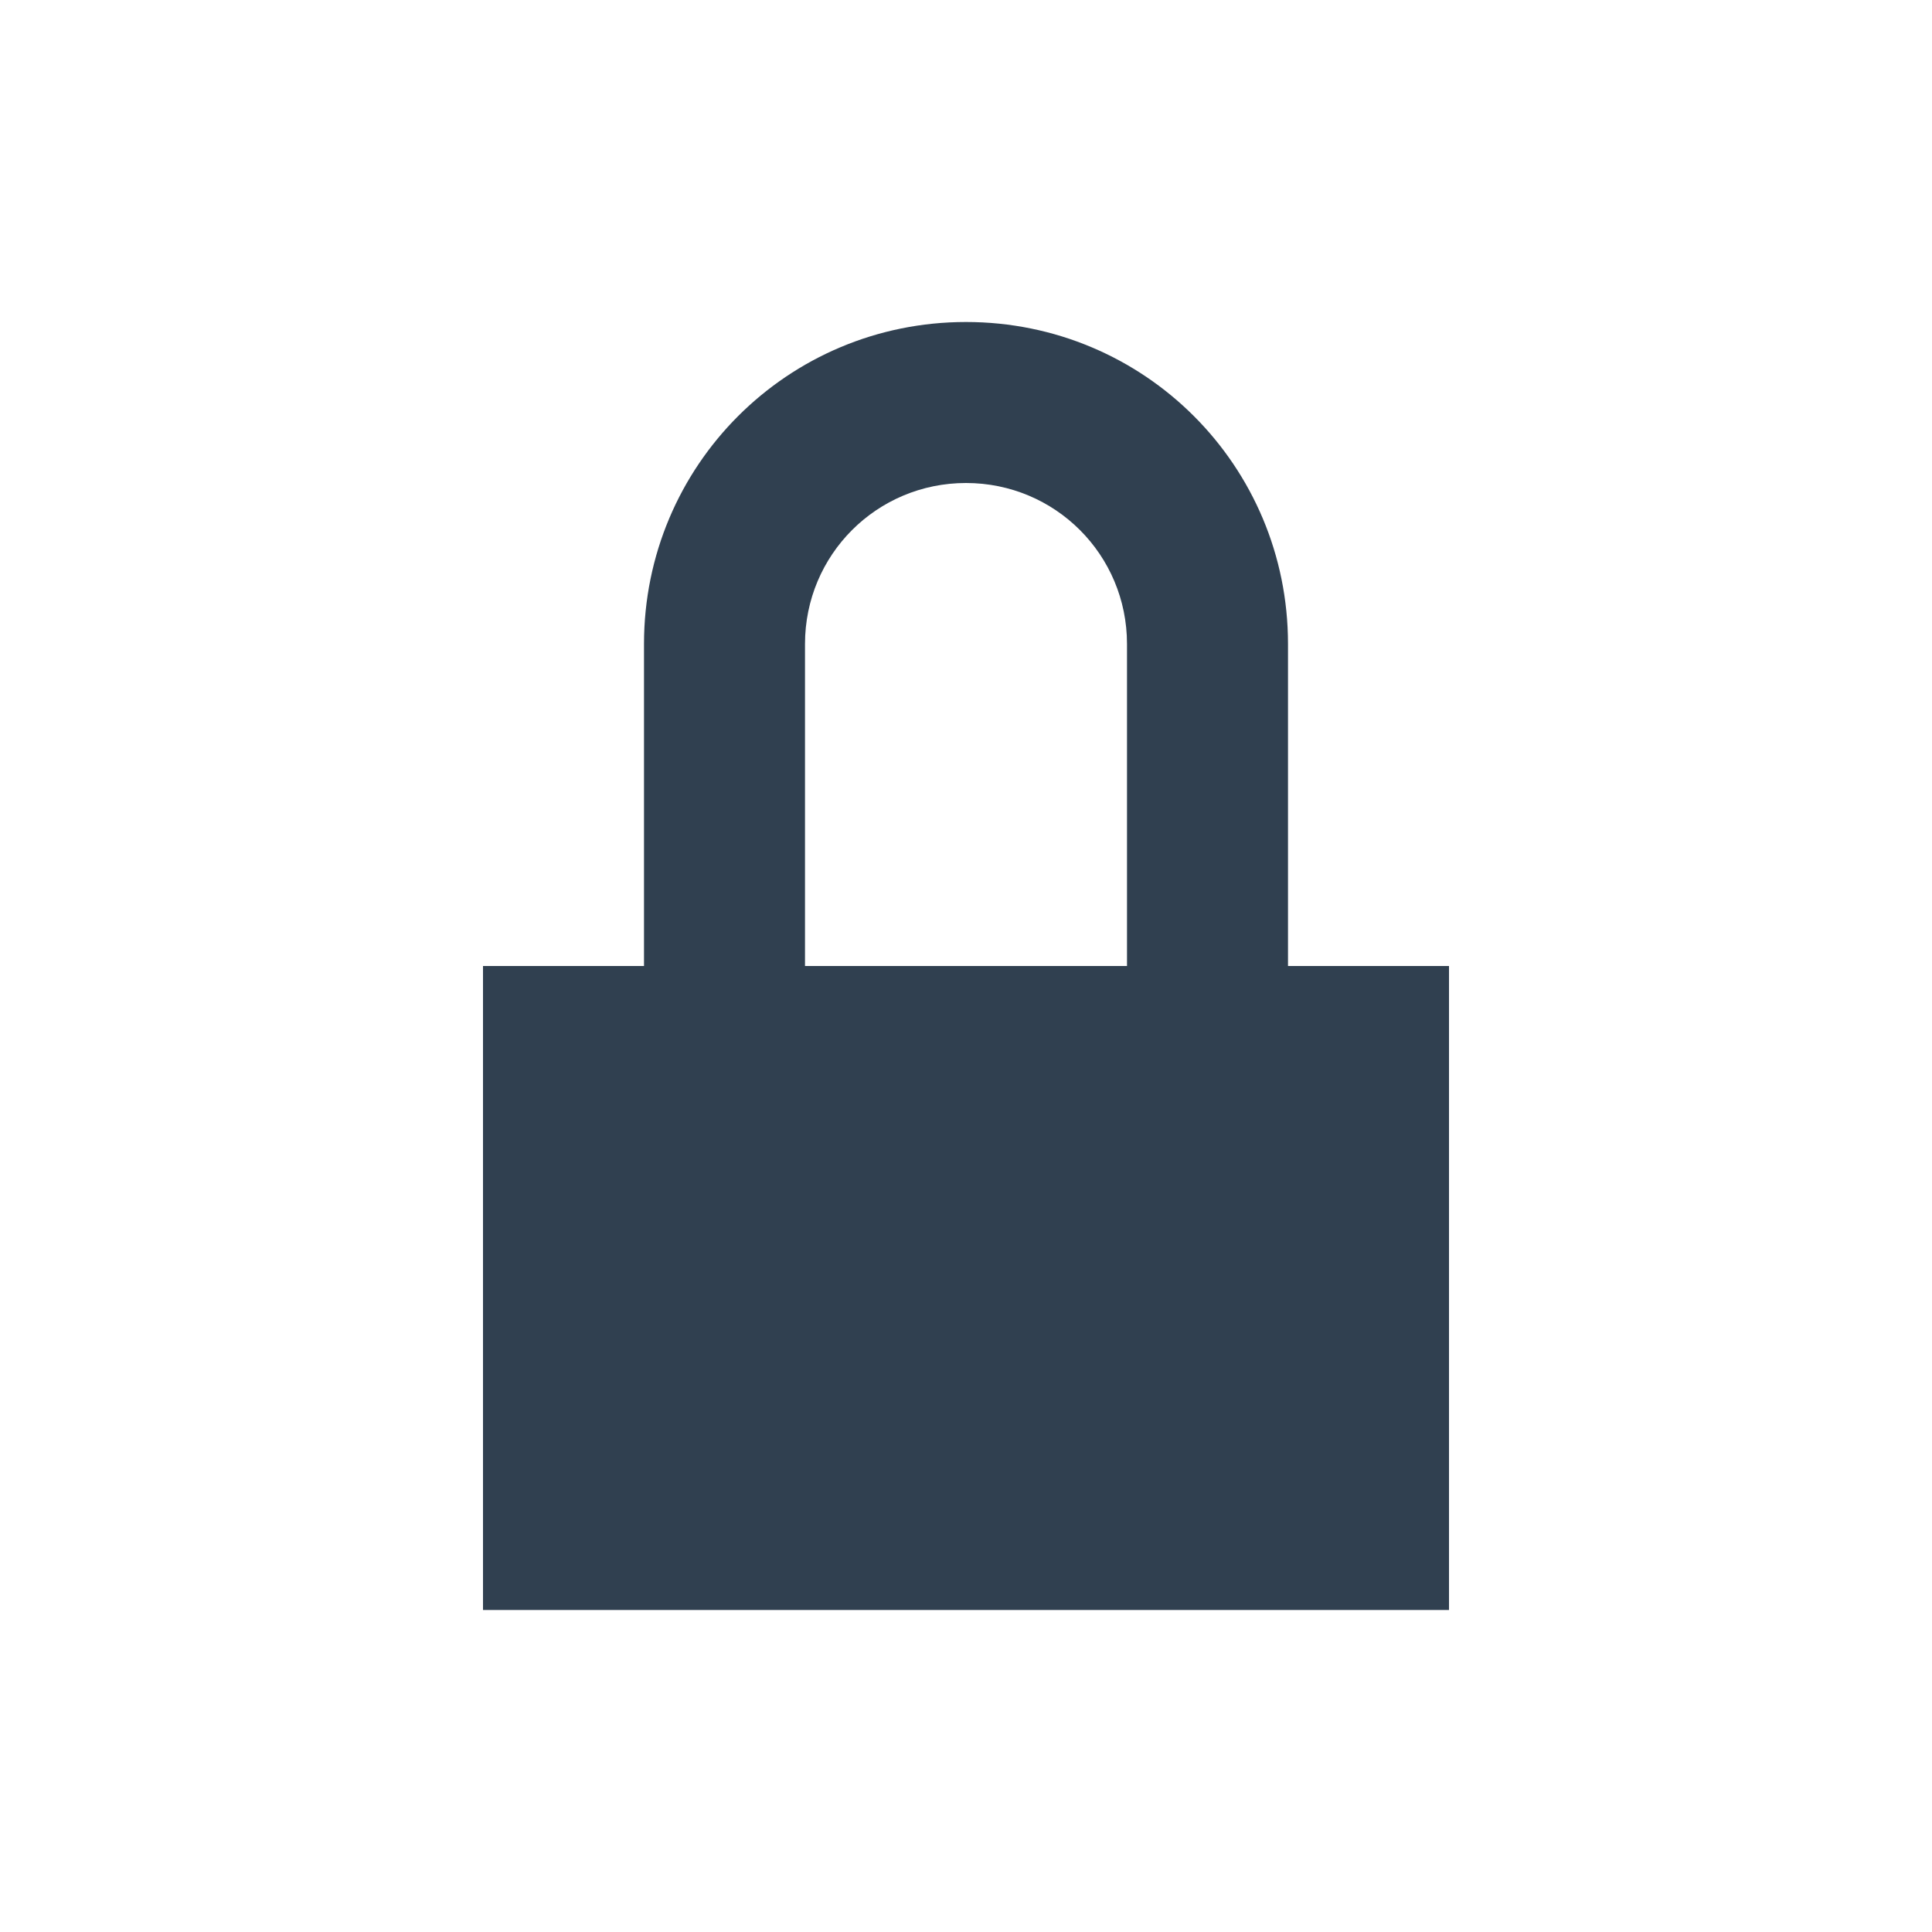
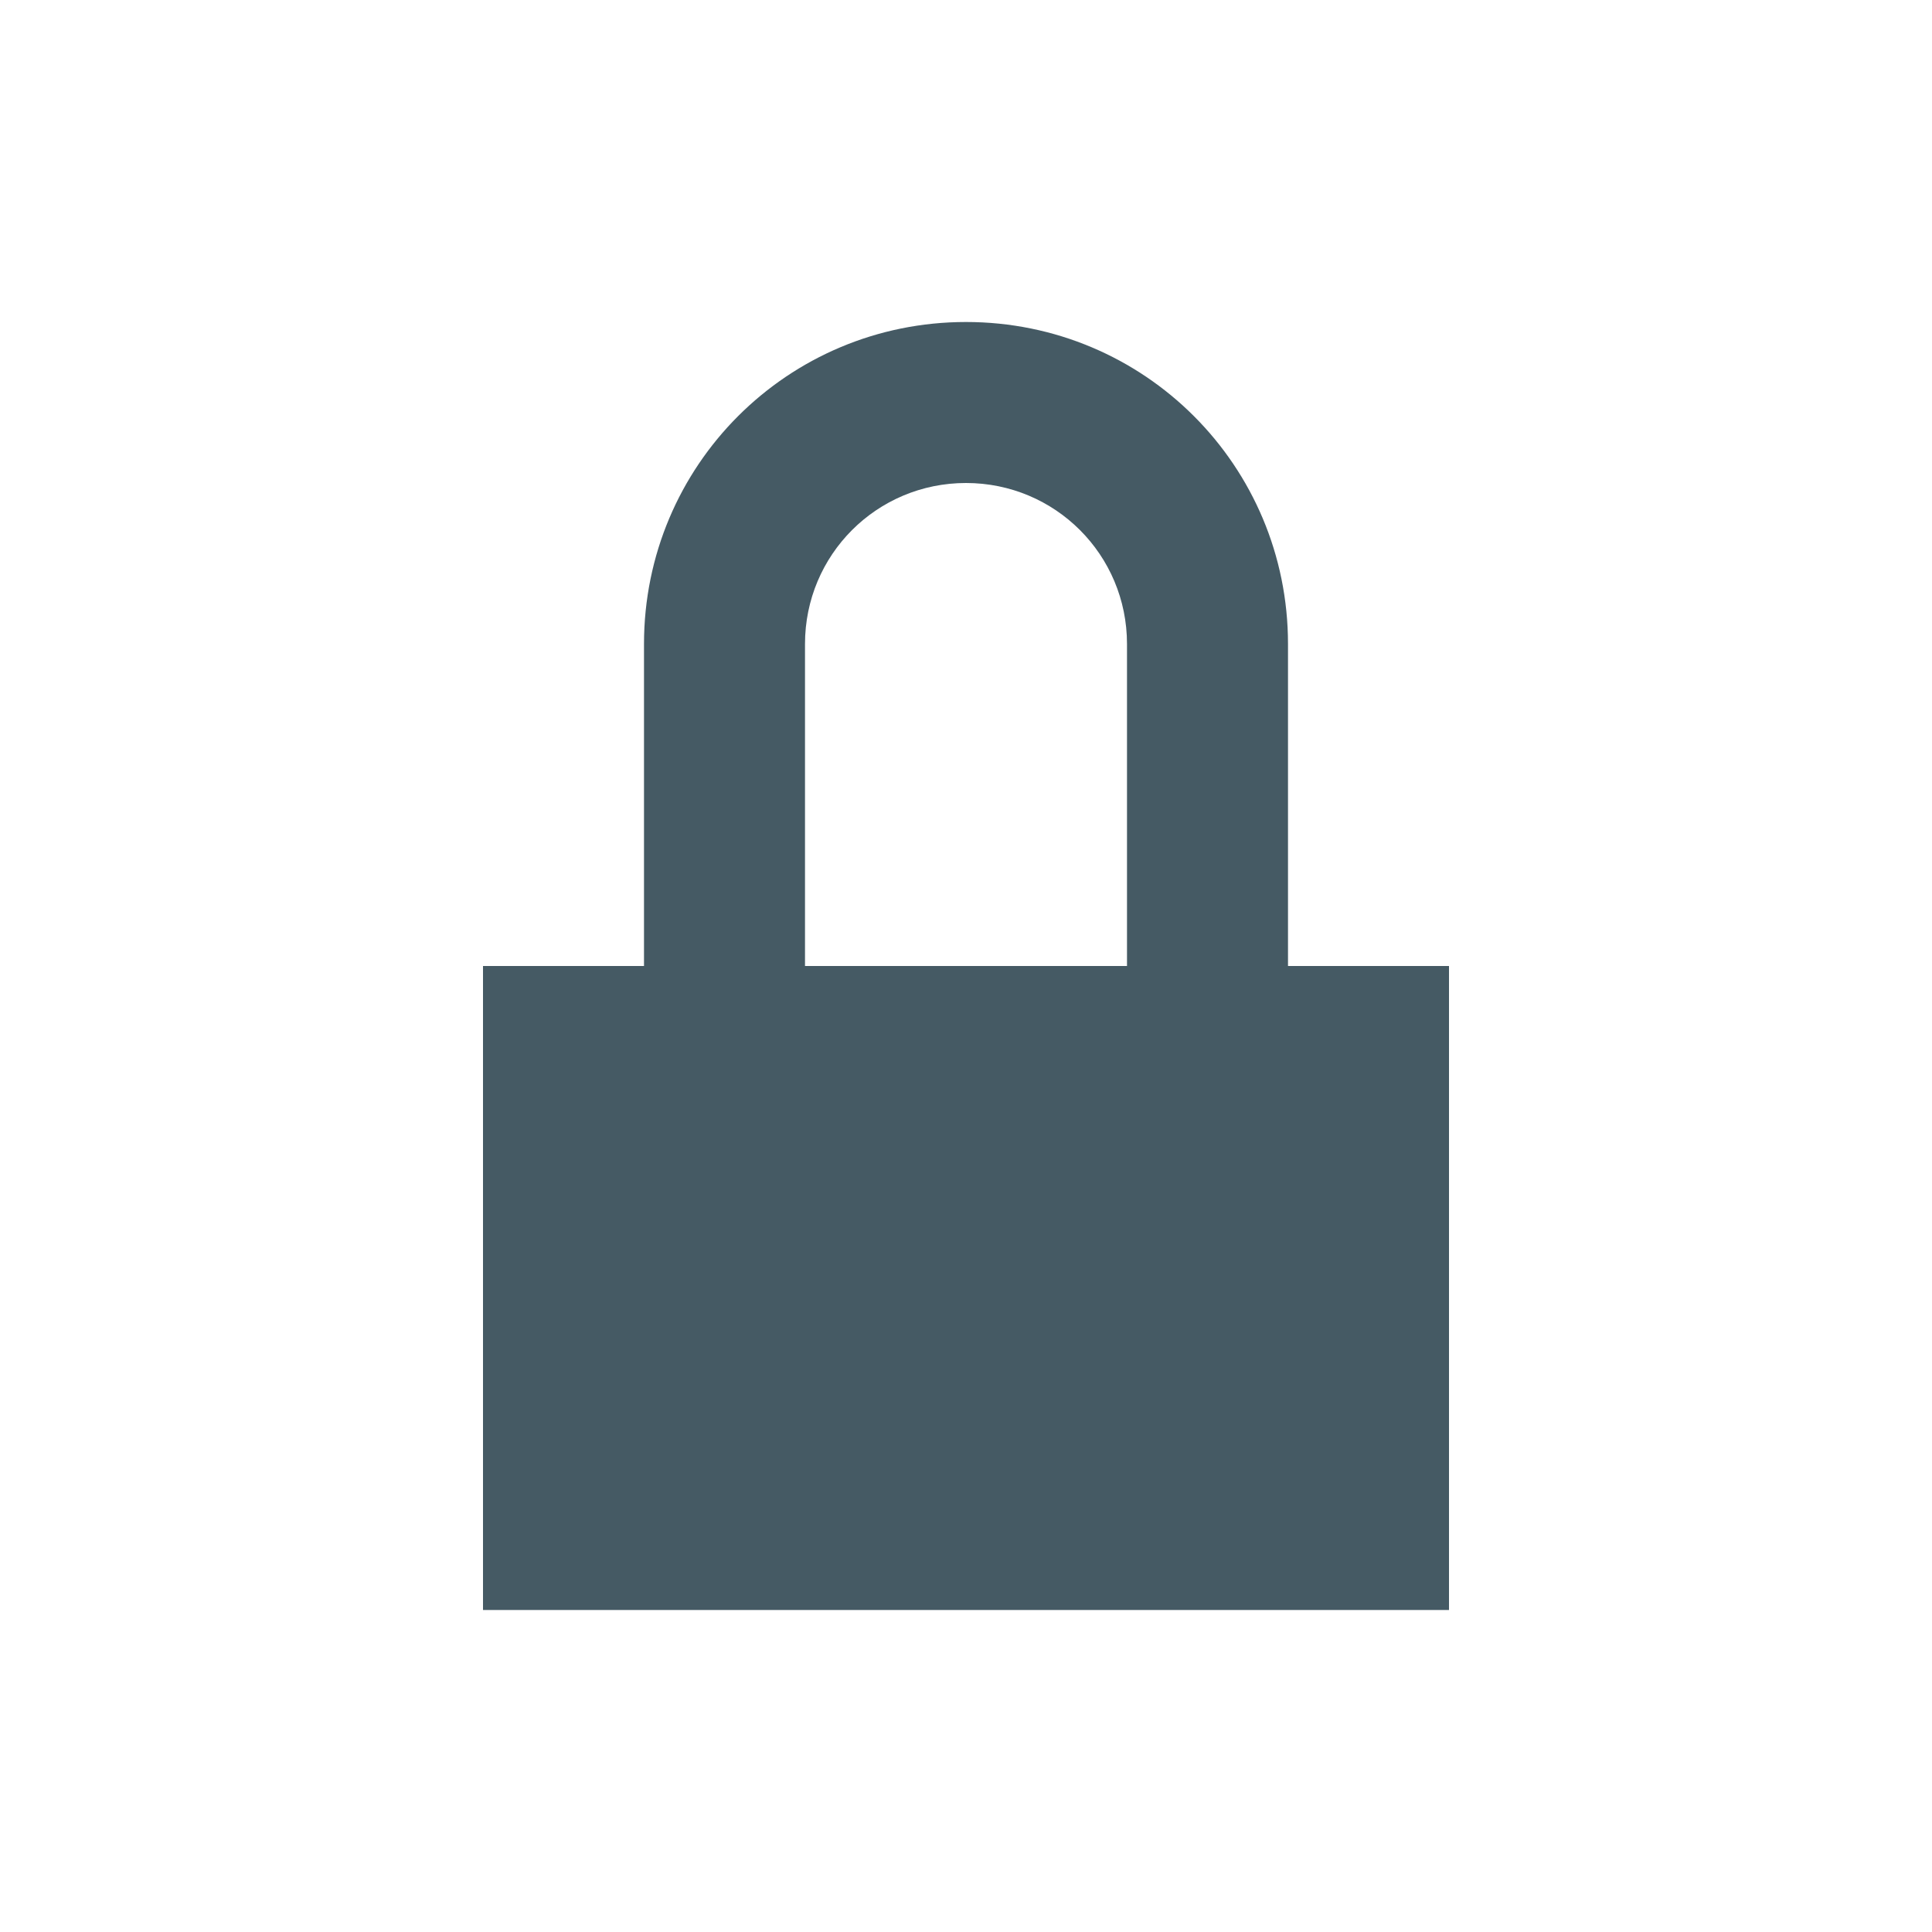
<svg xmlns="http://www.w3.org/2000/svg" width="24" viewBox="0 0 24 24" height="24" id="svg2" version="1.1">
  <defs id="defs18" />
-   <rect style="color:#000000;clip-rule:nonzero;display:inline;overflow:visible;visibility:visible;opacity:1;isolation:auto;mix-blend-mode:normal;color-interpolation:sRGB;color-interpolation-filters:linearRGB;solid-color:#000000;solid-opacity:1;fill:#304050;fill-opacity:1;fill-rule:nonzero;stroke:none;stroke-width:1;stroke-linecap:butt;stroke-linejoin:miter;stroke-miterlimit:4;stroke-dasharray:none;stroke-dashoffset:0;stroke-opacity:1;color-rendering:auto;image-rendering:auto;shape-rendering:auto;text-rendering:auto;enable-background:accumulate" id="rect4147-8" width="2" height="2" x="-2" y="0" />
-   <path style="opacity:1;fill:#304050;fill-opacity:1;stroke:none;stroke-width:0.1;stroke-linecap:round;stroke-linejoin:miter;stroke-miterlimit:4;stroke-dasharray:none;stroke-opacity:0.299" d="M 12,4 C 9.784,4 8,5.784 8,8 l 0,4 -2,0 0,8 6,0 6,0 0,-8 -2,0 0,-4 C 16,5.784 14.216,4 12,4 Z m 0,2 c 1.108,0 2,0.892 2,2 l 0,4 -2,0 -2,0 0,-4 c 0,-1.108 0.892,-2 2,-2 z" id="rect4152" />
+   <rect style="color:#000000;clip-rule:nonzero;display:inline;overflow:visible;visibility:visible;opacity:1;isolation:auto;mix-blend-mode:normal;color-interpolation:sRGB;color-interpolation-filters:linearRGB;solid-color:#000000;solid-opacity:1;fill:#455A64;fill-opacity:1;fill-rule:nonzero;stroke:none;stroke-width:1;stroke-linecap:butt;stroke-linejoin:miter;stroke-miterlimit:4;stroke-dasharray:none;stroke-dashoffset:0;stroke-opacity:1;color-rendering:auto;image-rendering:auto;shape-rendering:auto;text-rendering:auto;enable-background:accumulate" id="rect4147-8" width="2" height="2" x="-2" y="0" />
+   <path style="opacity:1;fill:#455A64;fill-opacity:1;stroke:none;stroke-width:0.1;stroke-linecap:round;stroke-linejoin:miter;stroke-miterlimit:4;stroke-dasharray:none;stroke-opacity:0.299" d="M 12,4 C 9.784,4 8,5.784 8,8 l 0,4 -2,0 0,8 6,0 6,0 0,-8 -2,0 0,-4 C 16,5.784 14.216,4 12,4 Z m 0,2 c 1.108,0 2,0.892 2,2 l 0,4 -2,0 -2,0 0,-4 c 0,-1.108 0.892,-2 2,-2 z" id="rect4152" />
</svg>
